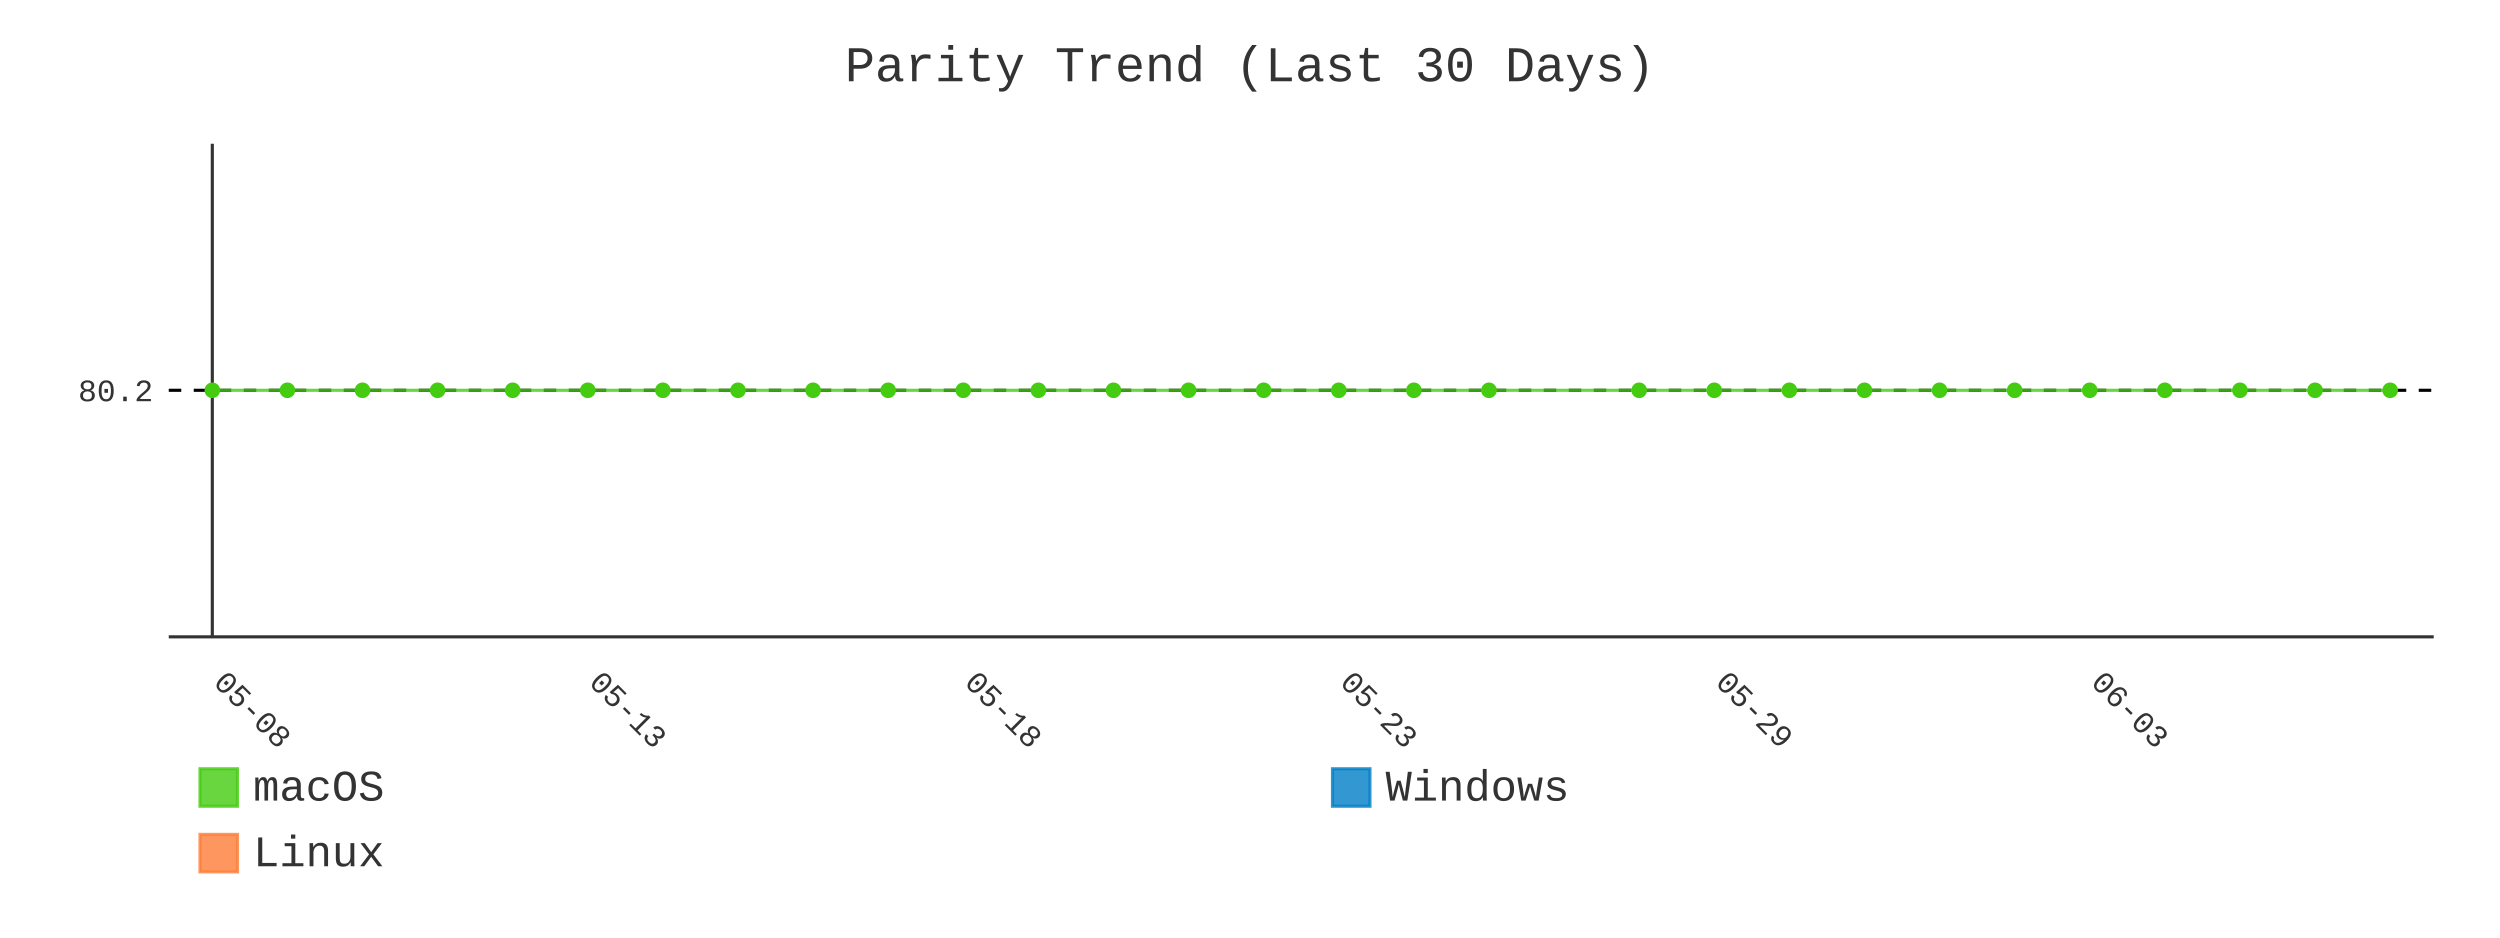
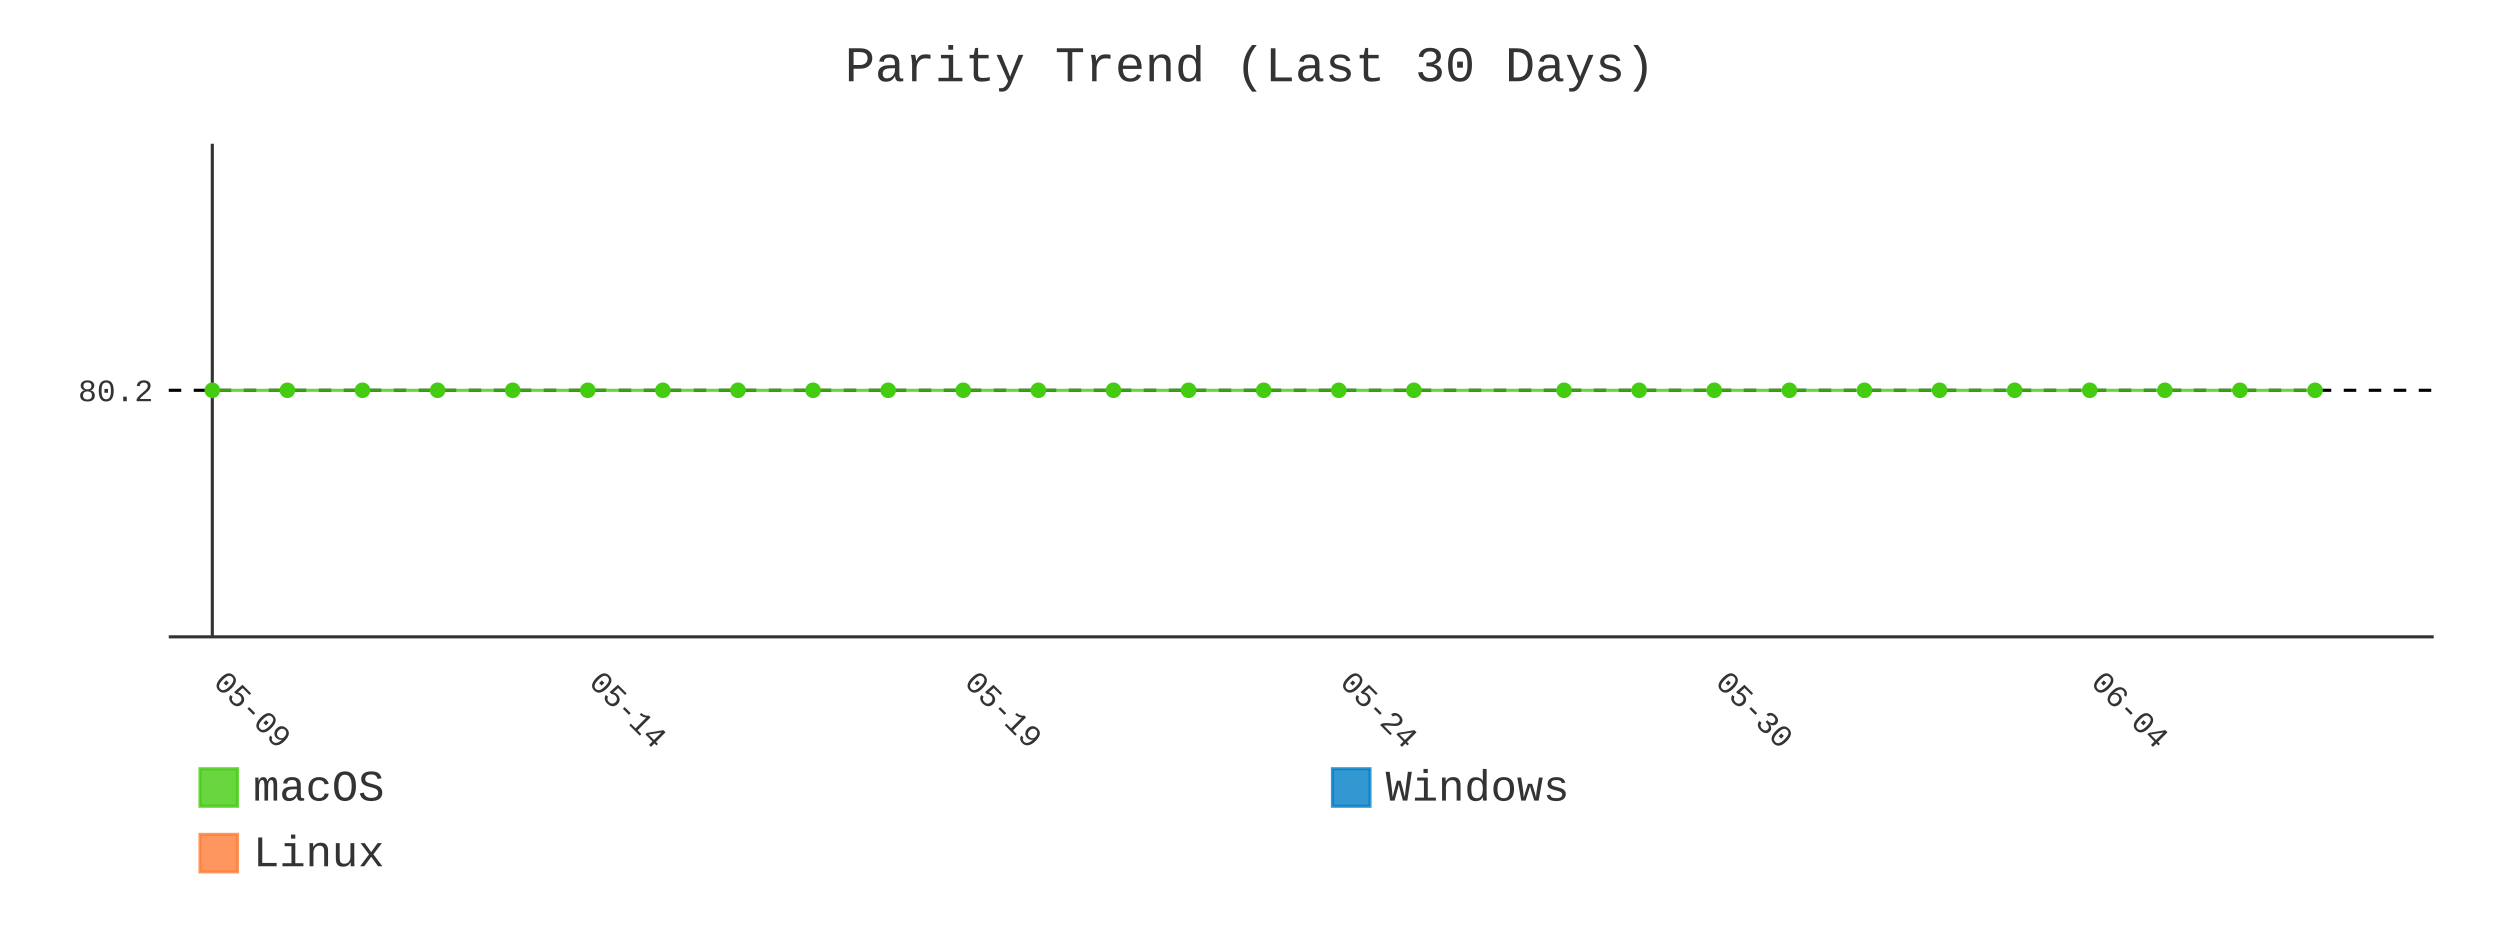
- <svg xmlns="http://www.w3.org/2000/svg" id="chart-7ef0cf04-c395-42dd-bb0b-8146414d98f2" class="pygal-chart" viewBox="0 0 800 300">
+ <svg xmlns="http://www.w3.org/2000/svg" id="chart-db562f42-e77d-4074-8652-abe29c840028" class="pygal-chart" viewBox="0 0 800 300">
  <defs>
-     <style type="text/css">#chart-7ef0cf04-c395-42dd-bb0b-8146414d98f2{-webkit-user-select:none;-webkit-font-smoothing:antialiased;font-family:Consolas,"Liberation Mono",Menlo,Courier,monospace}#chart-7ef0cf04-c395-42dd-bb0b-8146414d98f2 .title{font-family:Consolas,"Liberation Mono",Menlo,Courier,monospace;font-size:16px}#chart-7ef0cf04-c395-42dd-bb0b-8146414d98f2 .legends .legend text{font-family:Consolas,"Liberation Mono",Menlo,Courier,monospace;font-size:14px}#chart-7ef0cf04-c395-42dd-bb0b-8146414d98f2 .axis text{font-family:Consolas,"Liberation Mono",Menlo,Courier,monospace;font-size:10px}#chart-7ef0cf04-c395-42dd-bb0b-8146414d98f2 .axis text.major{font-family:Consolas,"Liberation Mono",Menlo,Courier,monospace;font-size:10px}#chart-7ef0cf04-c395-42dd-bb0b-8146414d98f2 .text-overlay text.value{font-family:Consolas,"Liberation Mono",Menlo,Courier,monospace;font-size:16px}#chart-7ef0cf04-c395-42dd-bb0b-8146414d98f2 .text-overlay text.label{font-family:Consolas,"Liberation Mono",Menlo,Courier,monospace;font-size:10px}#chart-7ef0cf04-c395-42dd-bb0b-8146414d98f2 .tooltip{font-family:Consolas,"Liberation Mono",Menlo,Courier,monospace;font-size:14px}#chart-7ef0cf04-c395-42dd-bb0b-8146414d98f2 text.no_data{font-family:Consolas,"Liberation Mono",Menlo,Courier,monospace;font-size:64px}
- #chart-7ef0cf04-c395-42dd-bb0b-8146414d98f2{background-color:transparent}#chart-7ef0cf04-c395-42dd-bb0b-8146414d98f2 path,#chart-7ef0cf04-c395-42dd-bb0b-8146414d98f2 line,#chart-7ef0cf04-c395-42dd-bb0b-8146414d98f2 rect,#chart-7ef0cf04-c395-42dd-bb0b-8146414d98f2 circle{-webkit-transition:400ms;-moz-transition:400ms;transition:400ms}#chart-7ef0cf04-c395-42dd-bb0b-8146414d98f2 .graph &gt; .background{fill:transparent}#chart-7ef0cf04-c395-42dd-bb0b-8146414d98f2 .plot &gt; .background{fill:transparent}#chart-7ef0cf04-c395-42dd-bb0b-8146414d98f2 .graph{fill:#333}#chart-7ef0cf04-c395-42dd-bb0b-8146414d98f2 text.no_data{fill:#333}#chart-7ef0cf04-c395-42dd-bb0b-8146414d98f2 .title{fill:#333}#chart-7ef0cf04-c395-42dd-bb0b-8146414d98f2 .legends .legend text{fill:#333}#chart-7ef0cf04-c395-42dd-bb0b-8146414d98f2 .legends .legend:hover text{fill:#333}#chart-7ef0cf04-c395-42dd-bb0b-8146414d98f2 .axis .line{stroke:#333}#chart-7ef0cf04-c395-42dd-bb0b-8146414d98f2 .axis .guide.line{stroke:#666}#chart-7ef0cf04-c395-42dd-bb0b-8146414d98f2 .axis .major.line{stroke:#333}#chart-7ef0cf04-c395-42dd-bb0b-8146414d98f2 .axis text.major{fill:#333}#chart-7ef0cf04-c395-42dd-bb0b-8146414d98f2 .axis.y .guides:hover .guide.line,#chart-7ef0cf04-c395-42dd-bb0b-8146414d98f2 .line-graph .axis.x .guides:hover .guide.line,#chart-7ef0cf04-c395-42dd-bb0b-8146414d98f2 .stackedline-graph .axis.x .guides:hover .guide.line,#chart-7ef0cf04-c395-42dd-bb0b-8146414d98f2 .xy-graph .axis.x .guides:hover .guide.line{stroke:#333}#chart-7ef0cf04-c395-42dd-bb0b-8146414d98f2 .axis .guides:hover text{fill:#333}#chart-7ef0cf04-c395-42dd-bb0b-8146414d98f2 .reactive{fill-opacity:.8;stroke-opacity:.8;stroke-width:1}#chart-7ef0cf04-c395-42dd-bb0b-8146414d98f2 .ci{stroke:#333}#chart-7ef0cf04-c395-42dd-bb0b-8146414d98f2 .reactive.active,#chart-7ef0cf04-c395-42dd-bb0b-8146414d98f2 .active .reactive{fill-opacity:.9;stroke-opacity:.9;stroke-width:4}#chart-7ef0cf04-c395-42dd-bb0b-8146414d98f2 .ci .reactive.active{stroke-width:1.5}#chart-7ef0cf04-c395-42dd-bb0b-8146414d98f2 .series text{fill:#333}#chart-7ef0cf04-c395-42dd-bb0b-8146414d98f2 .tooltip rect{fill:transparent;stroke:#333;-webkit-transition:opacity 400ms;-moz-transition:opacity 400ms;transition:opacity 400ms}#chart-7ef0cf04-c395-42dd-bb0b-8146414d98f2 .tooltip .label{fill:#333}#chart-7ef0cf04-c395-42dd-bb0b-8146414d98f2 .tooltip .label{fill:#333}#chart-7ef0cf04-c395-42dd-bb0b-8146414d98f2 .tooltip .legend{font-size:.8em;fill:#666}#chart-7ef0cf04-c395-42dd-bb0b-8146414d98f2 .tooltip .x_label{font-size:.6em;fill:#333}#chart-7ef0cf04-c395-42dd-bb0b-8146414d98f2 .tooltip .xlink{font-size:.5em;text-decoration:underline}#chart-7ef0cf04-c395-42dd-bb0b-8146414d98f2 .tooltip .value{font-size:1.5em}#chart-7ef0cf04-c395-42dd-bb0b-8146414d98f2 .bound{font-size:.5em}#chart-7ef0cf04-c395-42dd-bb0b-8146414d98f2 .max-value{font-size:.75em;fill:#666}#chart-7ef0cf04-c395-42dd-bb0b-8146414d98f2 .map-element{fill:transparent;stroke:#666 !important}#chart-7ef0cf04-c395-42dd-bb0b-8146414d98f2 .map-element .reactive{fill-opacity:inherit;stroke-opacity:inherit}#chart-7ef0cf04-c395-42dd-bb0b-8146414d98f2 .color-0,#chart-7ef0cf04-c395-42dd-bb0b-8146414d98f2 .color-0 a:visited{stroke:#4c1;fill:#4c1}#chart-7ef0cf04-c395-42dd-bb0b-8146414d98f2 .color-1,#chart-7ef0cf04-c395-42dd-bb0b-8146414d98f2 .color-1 a:visited{stroke:#007ec6;fill:#007ec6}#chart-7ef0cf04-c395-42dd-bb0b-8146414d98f2 .color-2,#chart-7ef0cf04-c395-42dd-bb0b-8146414d98f2 .color-2 a:visited{stroke:#fe7d37;fill:#fe7d37}#chart-7ef0cf04-c395-42dd-bb0b-8146414d98f2 .text-overlay .color-0 text{fill:black}#chart-7ef0cf04-c395-42dd-bb0b-8146414d98f2 .text-overlay .color-1 text{fill:black}#chart-7ef0cf04-c395-42dd-bb0b-8146414d98f2 .text-overlay .color-2 text{fill:black}#chart-7ef0cf04-c395-42dd-bb0b-8146414d98f2 .series{stroke-width:2}#chart-7ef0cf04-c395-42dd-bb0b-8146414d98f2 .series.serie-0{stroke-width:2}#chart-7ef0cf04-c395-42dd-bb0b-8146414d98f2 .series.serie-1{stroke-width:2}#chart-7ef0cf04-c395-42dd-bb0b-8146414d98f2 .series.serie-2{stroke-width:2}
- #chart-7ef0cf04-c395-42dd-bb0b-8146414d98f2 text.no_data{text-anchor:middle}#chart-7ef0cf04-c395-42dd-bb0b-8146414d98f2 .guide.line{fill:none}#chart-7ef0cf04-c395-42dd-bb0b-8146414d98f2 .centered{text-anchor:middle}#chart-7ef0cf04-c395-42dd-bb0b-8146414d98f2 .title{text-anchor:middle}#chart-7ef0cf04-c395-42dd-bb0b-8146414d98f2 .legends .legend text{fill-opacity:1}#chart-7ef0cf04-c395-42dd-bb0b-8146414d98f2 .axis.x text{text-anchor:middle}#chart-7ef0cf04-c395-42dd-bb0b-8146414d98f2 .axis.x:not(.web) text[transform]{text-anchor:start}#chart-7ef0cf04-c395-42dd-bb0b-8146414d98f2 .axis.x:not(.web) text[transform].backwards{text-anchor:end}#chart-7ef0cf04-c395-42dd-bb0b-8146414d98f2 .axis.y text{text-anchor:end}#chart-7ef0cf04-c395-42dd-bb0b-8146414d98f2 .axis.y text[transform].backwards{text-anchor:start}#chart-7ef0cf04-c395-42dd-bb0b-8146414d98f2 .axis.y2 text{text-anchor:start}#chart-7ef0cf04-c395-42dd-bb0b-8146414d98f2 .axis.y2 text[transform].backwards{text-anchor:end}#chart-7ef0cf04-c395-42dd-bb0b-8146414d98f2 .axis .guide.line{stroke-dasharray:4,4;stroke:black}#chart-7ef0cf04-c395-42dd-bb0b-8146414d98f2 .axis .major.guide.line{stroke-dasharray:6,6;stroke:black}#chart-7ef0cf04-c395-42dd-bb0b-8146414d98f2 .horizontal .axis.y .guide.line,#chart-7ef0cf04-c395-42dd-bb0b-8146414d98f2 .horizontal .axis.y2 .guide.line,#chart-7ef0cf04-c395-42dd-bb0b-8146414d98f2 .vertical .axis.x .guide.line{opacity:0}#chart-7ef0cf04-c395-42dd-bb0b-8146414d98f2 .horizontal .axis.always_show .guide.line,#chart-7ef0cf04-c395-42dd-bb0b-8146414d98f2 .vertical .axis.always_show .guide.line{opacity:1 !important}#chart-7ef0cf04-c395-42dd-bb0b-8146414d98f2 .axis.y .guides:hover .guide.line,#chart-7ef0cf04-c395-42dd-bb0b-8146414d98f2 .axis.y2 .guides:hover .guide.line,#chart-7ef0cf04-c395-42dd-bb0b-8146414d98f2 .axis.x .guides:hover .guide.line{opacity:1}#chart-7ef0cf04-c395-42dd-bb0b-8146414d98f2 .axis .guides:hover text{opacity:1}#chart-7ef0cf04-c395-42dd-bb0b-8146414d98f2 .nofill{fill:none}#chart-7ef0cf04-c395-42dd-bb0b-8146414d98f2 .subtle-fill{fill-opacity:.2}#chart-7ef0cf04-c395-42dd-bb0b-8146414d98f2 .dot{stroke-width:1px;fill-opacity:1;stroke-opacity:1}#chart-7ef0cf04-c395-42dd-bb0b-8146414d98f2 .dot.active{stroke-width:5px}#chart-7ef0cf04-c395-42dd-bb0b-8146414d98f2 .dot.negative{fill:transparent}#chart-7ef0cf04-c395-42dd-bb0b-8146414d98f2 text,#chart-7ef0cf04-c395-42dd-bb0b-8146414d98f2 tspan{stroke:none !important}#chart-7ef0cf04-c395-42dd-bb0b-8146414d98f2 .series text.active{opacity:1}#chart-7ef0cf04-c395-42dd-bb0b-8146414d98f2 .tooltip rect{fill-opacity:.95;stroke-width:.5}#chart-7ef0cf04-c395-42dd-bb0b-8146414d98f2 .tooltip text{fill-opacity:1}#chart-7ef0cf04-c395-42dd-bb0b-8146414d98f2 .showable{visibility:hidden}#chart-7ef0cf04-c395-42dd-bb0b-8146414d98f2 .showable.shown{visibility:visible}#chart-7ef0cf04-c395-42dd-bb0b-8146414d98f2 .gauge-background{fill:rgba(229,229,229,1);stroke:none}#chart-7ef0cf04-c395-42dd-bb0b-8146414d98f2 .bg-lines{stroke:transparent;stroke-width:2px}</style>
+     <style type="text/css">#chart-db562f42-e77d-4074-8652-abe29c840028{-webkit-user-select:none;-webkit-font-smoothing:antialiased;font-family:Consolas,"Liberation Mono",Menlo,Courier,monospace}#chart-db562f42-e77d-4074-8652-abe29c840028 .title{font-family:Consolas,"Liberation Mono",Menlo,Courier,monospace;font-size:16px}#chart-db562f42-e77d-4074-8652-abe29c840028 .legends .legend text{font-family:Consolas,"Liberation Mono",Menlo,Courier,monospace;font-size:14px}#chart-db562f42-e77d-4074-8652-abe29c840028 .axis text{font-family:Consolas,"Liberation Mono",Menlo,Courier,monospace;font-size:10px}#chart-db562f42-e77d-4074-8652-abe29c840028 .axis text.major{font-family:Consolas,"Liberation Mono",Menlo,Courier,monospace;font-size:10px}#chart-db562f42-e77d-4074-8652-abe29c840028 .text-overlay text.value{font-family:Consolas,"Liberation Mono",Menlo,Courier,monospace;font-size:16px}#chart-db562f42-e77d-4074-8652-abe29c840028 .text-overlay text.label{font-family:Consolas,"Liberation Mono",Menlo,Courier,monospace;font-size:10px}#chart-db562f42-e77d-4074-8652-abe29c840028 .tooltip{font-family:Consolas,"Liberation Mono",Menlo,Courier,monospace;font-size:14px}#chart-db562f42-e77d-4074-8652-abe29c840028 text.no_data{font-family:Consolas,"Liberation Mono",Menlo,Courier,monospace;font-size:64px}
+ #chart-db562f42-e77d-4074-8652-abe29c840028{background-color:transparent}#chart-db562f42-e77d-4074-8652-abe29c840028 path,#chart-db562f42-e77d-4074-8652-abe29c840028 line,#chart-db562f42-e77d-4074-8652-abe29c840028 rect,#chart-db562f42-e77d-4074-8652-abe29c840028 circle{-webkit-transition:400ms;-moz-transition:400ms;transition:400ms}#chart-db562f42-e77d-4074-8652-abe29c840028 .graph &gt; .background{fill:transparent}#chart-db562f42-e77d-4074-8652-abe29c840028 .plot &gt; .background{fill:transparent}#chart-db562f42-e77d-4074-8652-abe29c840028 .graph{fill:#333}#chart-db562f42-e77d-4074-8652-abe29c840028 text.no_data{fill:#333}#chart-db562f42-e77d-4074-8652-abe29c840028 .title{fill:#333}#chart-db562f42-e77d-4074-8652-abe29c840028 .legends .legend text{fill:#333}#chart-db562f42-e77d-4074-8652-abe29c840028 .legends .legend:hover text{fill:#333}#chart-db562f42-e77d-4074-8652-abe29c840028 .axis .line{stroke:#333}#chart-db562f42-e77d-4074-8652-abe29c840028 .axis .guide.line{stroke:#666}#chart-db562f42-e77d-4074-8652-abe29c840028 .axis .major.line{stroke:#333}#chart-db562f42-e77d-4074-8652-abe29c840028 .axis text.major{fill:#333}#chart-db562f42-e77d-4074-8652-abe29c840028 .axis.y .guides:hover .guide.line,#chart-db562f42-e77d-4074-8652-abe29c840028 .line-graph .axis.x .guides:hover .guide.line,#chart-db562f42-e77d-4074-8652-abe29c840028 .stackedline-graph .axis.x .guides:hover .guide.line,#chart-db562f42-e77d-4074-8652-abe29c840028 .xy-graph .axis.x .guides:hover .guide.line{stroke:#333}#chart-db562f42-e77d-4074-8652-abe29c840028 .axis .guides:hover text{fill:#333}#chart-db562f42-e77d-4074-8652-abe29c840028 .reactive{fill-opacity:.8;stroke-opacity:.8;stroke-width:1}#chart-db562f42-e77d-4074-8652-abe29c840028 .ci{stroke:#333}#chart-db562f42-e77d-4074-8652-abe29c840028 .reactive.active,#chart-db562f42-e77d-4074-8652-abe29c840028 .active .reactive{fill-opacity:.9;stroke-opacity:.9;stroke-width:4}#chart-db562f42-e77d-4074-8652-abe29c840028 .ci .reactive.active{stroke-width:1.5}#chart-db562f42-e77d-4074-8652-abe29c840028 .series text{fill:#333}#chart-db562f42-e77d-4074-8652-abe29c840028 .tooltip rect{fill:transparent;stroke:#333;-webkit-transition:opacity 400ms;-moz-transition:opacity 400ms;transition:opacity 400ms}#chart-db562f42-e77d-4074-8652-abe29c840028 .tooltip .label{fill:#333}#chart-db562f42-e77d-4074-8652-abe29c840028 .tooltip .label{fill:#333}#chart-db562f42-e77d-4074-8652-abe29c840028 .tooltip .legend{font-size:.8em;fill:#666}#chart-db562f42-e77d-4074-8652-abe29c840028 .tooltip .x_label{font-size:.6em;fill:#333}#chart-db562f42-e77d-4074-8652-abe29c840028 .tooltip .xlink{font-size:.5em;text-decoration:underline}#chart-db562f42-e77d-4074-8652-abe29c840028 .tooltip .value{font-size:1.5em}#chart-db562f42-e77d-4074-8652-abe29c840028 .bound{font-size:.5em}#chart-db562f42-e77d-4074-8652-abe29c840028 .max-value{font-size:.75em;fill:#666}#chart-db562f42-e77d-4074-8652-abe29c840028 .map-element{fill:transparent;stroke:#666 !important}#chart-db562f42-e77d-4074-8652-abe29c840028 .map-element .reactive{fill-opacity:inherit;stroke-opacity:inherit}#chart-db562f42-e77d-4074-8652-abe29c840028 .color-0,#chart-db562f42-e77d-4074-8652-abe29c840028 .color-0 a:visited{stroke:#4c1;fill:#4c1}#chart-db562f42-e77d-4074-8652-abe29c840028 .color-1,#chart-db562f42-e77d-4074-8652-abe29c840028 .color-1 a:visited{stroke:#007ec6;fill:#007ec6}#chart-db562f42-e77d-4074-8652-abe29c840028 .color-2,#chart-db562f42-e77d-4074-8652-abe29c840028 .color-2 a:visited{stroke:#fe7d37;fill:#fe7d37}#chart-db562f42-e77d-4074-8652-abe29c840028 .text-overlay .color-0 text{fill:black}#chart-db562f42-e77d-4074-8652-abe29c840028 .text-overlay .color-1 text{fill:black}#chart-db562f42-e77d-4074-8652-abe29c840028 .text-overlay .color-2 text{fill:black}#chart-db562f42-e77d-4074-8652-abe29c840028 .series{stroke-width:2}#chart-db562f42-e77d-4074-8652-abe29c840028 .series.serie-0{stroke-width:2}#chart-db562f42-e77d-4074-8652-abe29c840028 .series.serie-1{stroke-width:2}#chart-db562f42-e77d-4074-8652-abe29c840028 .series.serie-2{stroke-width:2}
+ #chart-db562f42-e77d-4074-8652-abe29c840028 text.no_data{text-anchor:middle}#chart-db562f42-e77d-4074-8652-abe29c840028 .guide.line{fill:none}#chart-db562f42-e77d-4074-8652-abe29c840028 .centered{text-anchor:middle}#chart-db562f42-e77d-4074-8652-abe29c840028 .title{text-anchor:middle}#chart-db562f42-e77d-4074-8652-abe29c840028 .legends .legend text{fill-opacity:1}#chart-db562f42-e77d-4074-8652-abe29c840028 .axis.x text{text-anchor:middle}#chart-db562f42-e77d-4074-8652-abe29c840028 .axis.x:not(.web) text[transform]{text-anchor:start}#chart-db562f42-e77d-4074-8652-abe29c840028 .axis.x:not(.web) text[transform].backwards{text-anchor:end}#chart-db562f42-e77d-4074-8652-abe29c840028 .axis.y text{text-anchor:end}#chart-db562f42-e77d-4074-8652-abe29c840028 .axis.y text[transform].backwards{text-anchor:start}#chart-db562f42-e77d-4074-8652-abe29c840028 .axis.y2 text{text-anchor:start}#chart-db562f42-e77d-4074-8652-abe29c840028 .axis.y2 text[transform].backwards{text-anchor:end}#chart-db562f42-e77d-4074-8652-abe29c840028 .axis .guide.line{stroke-dasharray:4,4;stroke:black}#chart-db562f42-e77d-4074-8652-abe29c840028 .axis .major.guide.line{stroke-dasharray:6,6;stroke:black}#chart-db562f42-e77d-4074-8652-abe29c840028 .horizontal .axis.y .guide.line,#chart-db562f42-e77d-4074-8652-abe29c840028 .horizontal .axis.y2 .guide.line,#chart-db562f42-e77d-4074-8652-abe29c840028 .vertical .axis.x .guide.line{opacity:0}#chart-db562f42-e77d-4074-8652-abe29c840028 .horizontal .axis.always_show .guide.line,#chart-db562f42-e77d-4074-8652-abe29c840028 .vertical .axis.always_show .guide.line{opacity:1 !important}#chart-db562f42-e77d-4074-8652-abe29c840028 .axis.y .guides:hover .guide.line,#chart-db562f42-e77d-4074-8652-abe29c840028 .axis.y2 .guides:hover .guide.line,#chart-db562f42-e77d-4074-8652-abe29c840028 .axis.x .guides:hover .guide.line{opacity:1}#chart-db562f42-e77d-4074-8652-abe29c840028 .axis .guides:hover text{opacity:1}#chart-db562f42-e77d-4074-8652-abe29c840028 .nofill{fill:none}#chart-db562f42-e77d-4074-8652-abe29c840028 .subtle-fill{fill-opacity:.2}#chart-db562f42-e77d-4074-8652-abe29c840028 .dot{stroke-width:1px;fill-opacity:1;stroke-opacity:1}#chart-db562f42-e77d-4074-8652-abe29c840028 .dot.active{stroke-width:5px}#chart-db562f42-e77d-4074-8652-abe29c840028 .dot.negative{fill:transparent}#chart-db562f42-e77d-4074-8652-abe29c840028 text,#chart-db562f42-e77d-4074-8652-abe29c840028 tspan{stroke:none !important}#chart-db562f42-e77d-4074-8652-abe29c840028 .series text.active{opacity:1}#chart-db562f42-e77d-4074-8652-abe29c840028 .tooltip rect{fill-opacity:.95;stroke-width:.5}#chart-db562f42-e77d-4074-8652-abe29c840028 .tooltip text{fill-opacity:1}#chart-db562f42-e77d-4074-8652-abe29c840028 .showable{visibility:hidden}#chart-db562f42-e77d-4074-8652-abe29c840028 .showable.shown{visibility:visible}#chart-db562f42-e77d-4074-8652-abe29c840028 .gauge-background{fill:rgba(229,229,229,1);stroke:none}#chart-db562f42-e77d-4074-8652-abe29c840028 .bg-lines{stroke:transparent;stroke-width:2px}</style>
  </defs>
  <g class="graph line-graph vertical">
    <rect x="0" y="0" width="800" height="300" class="background" />
    <g transform="translate(54, 46)" class="plot">
      <rect x="0" y="0" width="724.787" height="157.787" class="background" />
      <g class="axis y always_show">
        <path d="M0 157.787 h724.787" class="line" />
        <g class="guides">
          <path d="M0 78.893 h724.787" class="guide line" />
          <text x="-5" y="82.393" class="">80.2</text>
        </g>
      </g>
      <g class="axis x">
        <g class="guides">
          <path d="M13.938 0 v157.787" class="major line" />
-           <text x="13.938" y="172.787" class="major" transform="rotate(45 13.93821 172.7868)">05-08</text>
+           <text x="13.938" y="172.787" class="major" transform="rotate(45 13.93821 172.7868)">05-09</text>
        </g>
        <g class="guides">
          <path d="M134.095 0 v157.787" class="major guide line" />
-           <text x="134.095" y="172.787" class="major" transform="rotate(45 134.0952 172.7868)">05-13</text>
+           <text x="134.095" y="172.787" class="major" transform="rotate(45 134.0952 172.7868)">05-14</text>
        </g>
        <g class="guides">
          <path d="M254.252 0 v157.787" class="major guide line" />
-           <text x="254.252" y="172.787" class="major" transform="rotate(45 254.2521 172.7868)">05-18</text>
+           <text x="254.252" y="172.787" class="major" transform="rotate(45 254.2521 172.7868)">05-19</text>
        </g>
        <g class="guides">
          <path d="M374.409 0 v157.787" class="major guide line" />
-           <text x="374.409" y="172.787" class="major" transform="rotate(45 374.4091 172.7868)">05-23</text>
+           <text x="374.409" y="172.787" class="major" transform="rotate(45 374.4091 172.7868)">05-24</text>
        </g>
        <g class="guides">
          <path d="M494.566 0 v157.787" class="major guide line" />
-           <text x="494.566" y="172.787" class="major" transform="rotate(45 494.5661 172.7868)">05-29</text>
+           <text x="494.566" y="172.787" class="major" transform="rotate(45 494.5661 172.7868)">05-30</text>
        </g>
        <g class="guides">
          <path d="M614.723 0 v157.787" class="major guide line" />
-           <text x="614.723" y="172.787" class="major" transform="rotate(45 614.723 172.7868)">06-03</text>
+           <text x="614.723" y="172.787" class="major" transform="rotate(45 614.723 172.7868)">06-04</text>
        </g>
      </g>
      <g class="series serie-0 color-0">
-         <path d="M13.938 78.893 L37.97 78.893 62.001 78.893 86.032 78.893 110.064 78.893 134.095 78.893 158.127 78.893 182.158 78.893 206.189 78.893 230.221 78.893 254.252 78.893 278.284 78.893 302.315 78.893 326.346 78.893 350.378 78.893 374.409 78.893 398.44 78.893 422.472 78.893 470.535 78.893 494.566 78.893 518.597 78.893 542.629 78.893 566.66 78.893 590.692 78.893 614.723 78.893 638.754 78.893 662.786 78.893 686.817 78.893 710.849 78.893" class="line reactive nofill" />
+         <path d="M13.938 78.893 L37.97 78.893 62.001 78.893 86.032 78.893 110.064 78.893 134.095 78.893 158.127 78.893 182.158 78.893 206.189 78.893 230.221 78.893 254.252 78.893 278.284 78.893 302.315 78.893 326.346 78.893 350.378 78.893 374.409 78.893 398.44 78.893 446.503 78.893 470.535 78.893 494.566 78.893 518.597 78.893 542.629 78.893 566.66 78.893 590.692 78.893 614.723 78.893 638.754 78.893 662.786 78.893 686.817 78.893" class="line reactive nofill" />
      </g>
      <g class="series serie-1 color-1" />
      <g class="series serie-2 color-2" />
    </g>
    <g class="titles">
      <text x="400.0" y="26" class="title plot_title">Parity Trend (Last 30 Days)</text>
    </g>
    <g transform="translate(54, 46)" class="plot overlay">
      <g class="series serie-0 color-0">
        <g class="dots">
          <circle cx="13.938" cy="78.893" r="2" class="dot reactive tooltip-trigger" />
        </g>
        <g class="dots">
          <circle cx="37.97" cy="78.893" r="2" class="dot reactive tooltip-trigger" />
        </g>
        <g class="dots">
          <circle cx="62.001" cy="78.893" r="2" class="dot reactive tooltip-trigger" />
        </g>
        <g class="dots">
          <circle cx="86.032" cy="78.893" r="2" class="dot reactive tooltip-trigger" />
        </g>
        <g class="dots">
          <circle cx="110.064" cy="78.893" r="2" class="dot reactive tooltip-trigger" />
        </g>
        <g class="dots">
          <circle cx="134.095" cy="78.893" r="2" class="dot reactive tooltip-trigger" />
        </g>
        <g class="dots">
          <circle cx="158.127" cy="78.893" r="2" class="dot reactive tooltip-trigger" />
        </g>
        <g class="dots">
          <circle cx="182.158" cy="78.893" r="2" class="dot reactive tooltip-trigger" />
        </g>
        <g class="dots">
          <circle cx="206.189" cy="78.893" r="2" class="dot reactive tooltip-trigger" />
        </g>
        <g class="dots">
          <circle cx="230.221" cy="78.893" r="2" class="dot reactive tooltip-trigger" />
        </g>
        <g class="dots">
          <circle cx="254.252" cy="78.893" r="2" class="dot reactive tooltip-trigger" />
        </g>
        <g class="dots">
          <circle cx="278.284" cy="78.893" r="2" class="dot reactive tooltip-trigger" />
        </g>
        <g class="dots">
          <circle cx="302.315" cy="78.893" r="2" class="dot reactive tooltip-trigger" />
        </g>
        <g class="dots">
          <circle cx="326.346" cy="78.893" r="2" class="dot reactive tooltip-trigger" />
        </g>
        <g class="dots">
          <circle cx="350.378" cy="78.893" r="2" class="dot reactive tooltip-trigger" />
        </g>
        <g class="dots">
          <circle cx="374.409" cy="78.893" r="2" class="dot reactive tooltip-trigger" />
        </g>
        <g class="dots">
          <circle cx="398.44" cy="78.893" r="2" class="dot reactive tooltip-trigger" />
        </g>
        <g class="dots">
-           <circle cx="422.472" cy="78.893" r="2" class="dot reactive tooltip-trigger" />
+           <circle cx="446.503" cy="78.893" r="2" class="dot reactive tooltip-trigger" />
        </g>
        <g class="dots">
          <circle cx="470.535" cy="78.893" r="2" class="dot reactive tooltip-trigger" />
        </g>
        <g class="dots">
          <circle cx="494.566" cy="78.893" r="2" class="dot reactive tooltip-trigger" />
        </g>
        <g class="dots">
          <circle cx="518.597" cy="78.893" r="2" class="dot reactive tooltip-trigger" />
        </g>
        <g class="dots">
          <circle cx="542.629" cy="78.893" r="2" class="dot reactive tooltip-trigger" />
        </g>
        <g class="dots">
          <circle cx="566.66" cy="78.893" r="2" class="dot reactive tooltip-trigger" />
        </g>
        <g class="dots">
          <circle cx="590.692" cy="78.893" r="2" class="dot reactive tooltip-trigger" />
        </g>
        <g class="dots">
          <circle cx="614.723" cy="78.893" r="2" class="dot reactive tooltip-trigger" />
        </g>
        <g class="dots">
          <circle cx="638.754" cy="78.893" r="2" class="dot reactive tooltip-trigger" />
        </g>
        <g class="dots">
          <circle cx="662.786" cy="78.893" r="2" class="dot reactive tooltip-trigger" />
        </g>
        <g class="dots">
          <circle cx="686.817" cy="78.893" r="2" class="dot reactive tooltip-trigger" />
-         </g>
-         <g class="dots">
-           <circle cx="710.849" cy="78.893" r="2" class="dot reactive tooltip-trigger" />
        </g>
      </g>
      <g class="series serie-1 color-1" />
      <g class="series serie-2 color-2" />
    </g>
    <g transform="translate(54, 46)" class="plot text-overlay">
      <g class="series serie-0 color-0" />
      <g class="series serie-1 color-1" />
      <g class="series serie-2 color-2" />
    </g>
    <g transform="translate(54, 46)" class="plot tooltip-overlay">
      <g transform="translate(0 0)" style="opacity: 0" class="tooltip">
        <rect rx="0" ry="0" width="0" height="0" class="tooltip-box" />
        <g class="text" />
      </g>
    </g>
    <g transform="translate(64, 245)" class="legends">
      <g id="activate-serie-0" class="legend reactive activate-serie">
        <rect x="0.0" y="1.0" width="12" height="12" class="color-0 reactive" />
        <text x="17.0" y="11.2">macOS</text>
      </g>
      <g id="activate-serie-1" class="legend reactive activate-serie">
        <rect x="362.393" y="1.0" width="12" height="12" class="color-1 reactive" />
        <text x="379.393" y="11.2">Windows</text>
      </g>
      <g id="activate-serie-2" class="legend reactive activate-serie">
        <rect x="0.0" y="22.0" width="12" height="12" class="color-2 reactive" />
        <text x="17.0" y="32.2">Linux</text>
      </g>
    </g>
  </g>
</svg>
